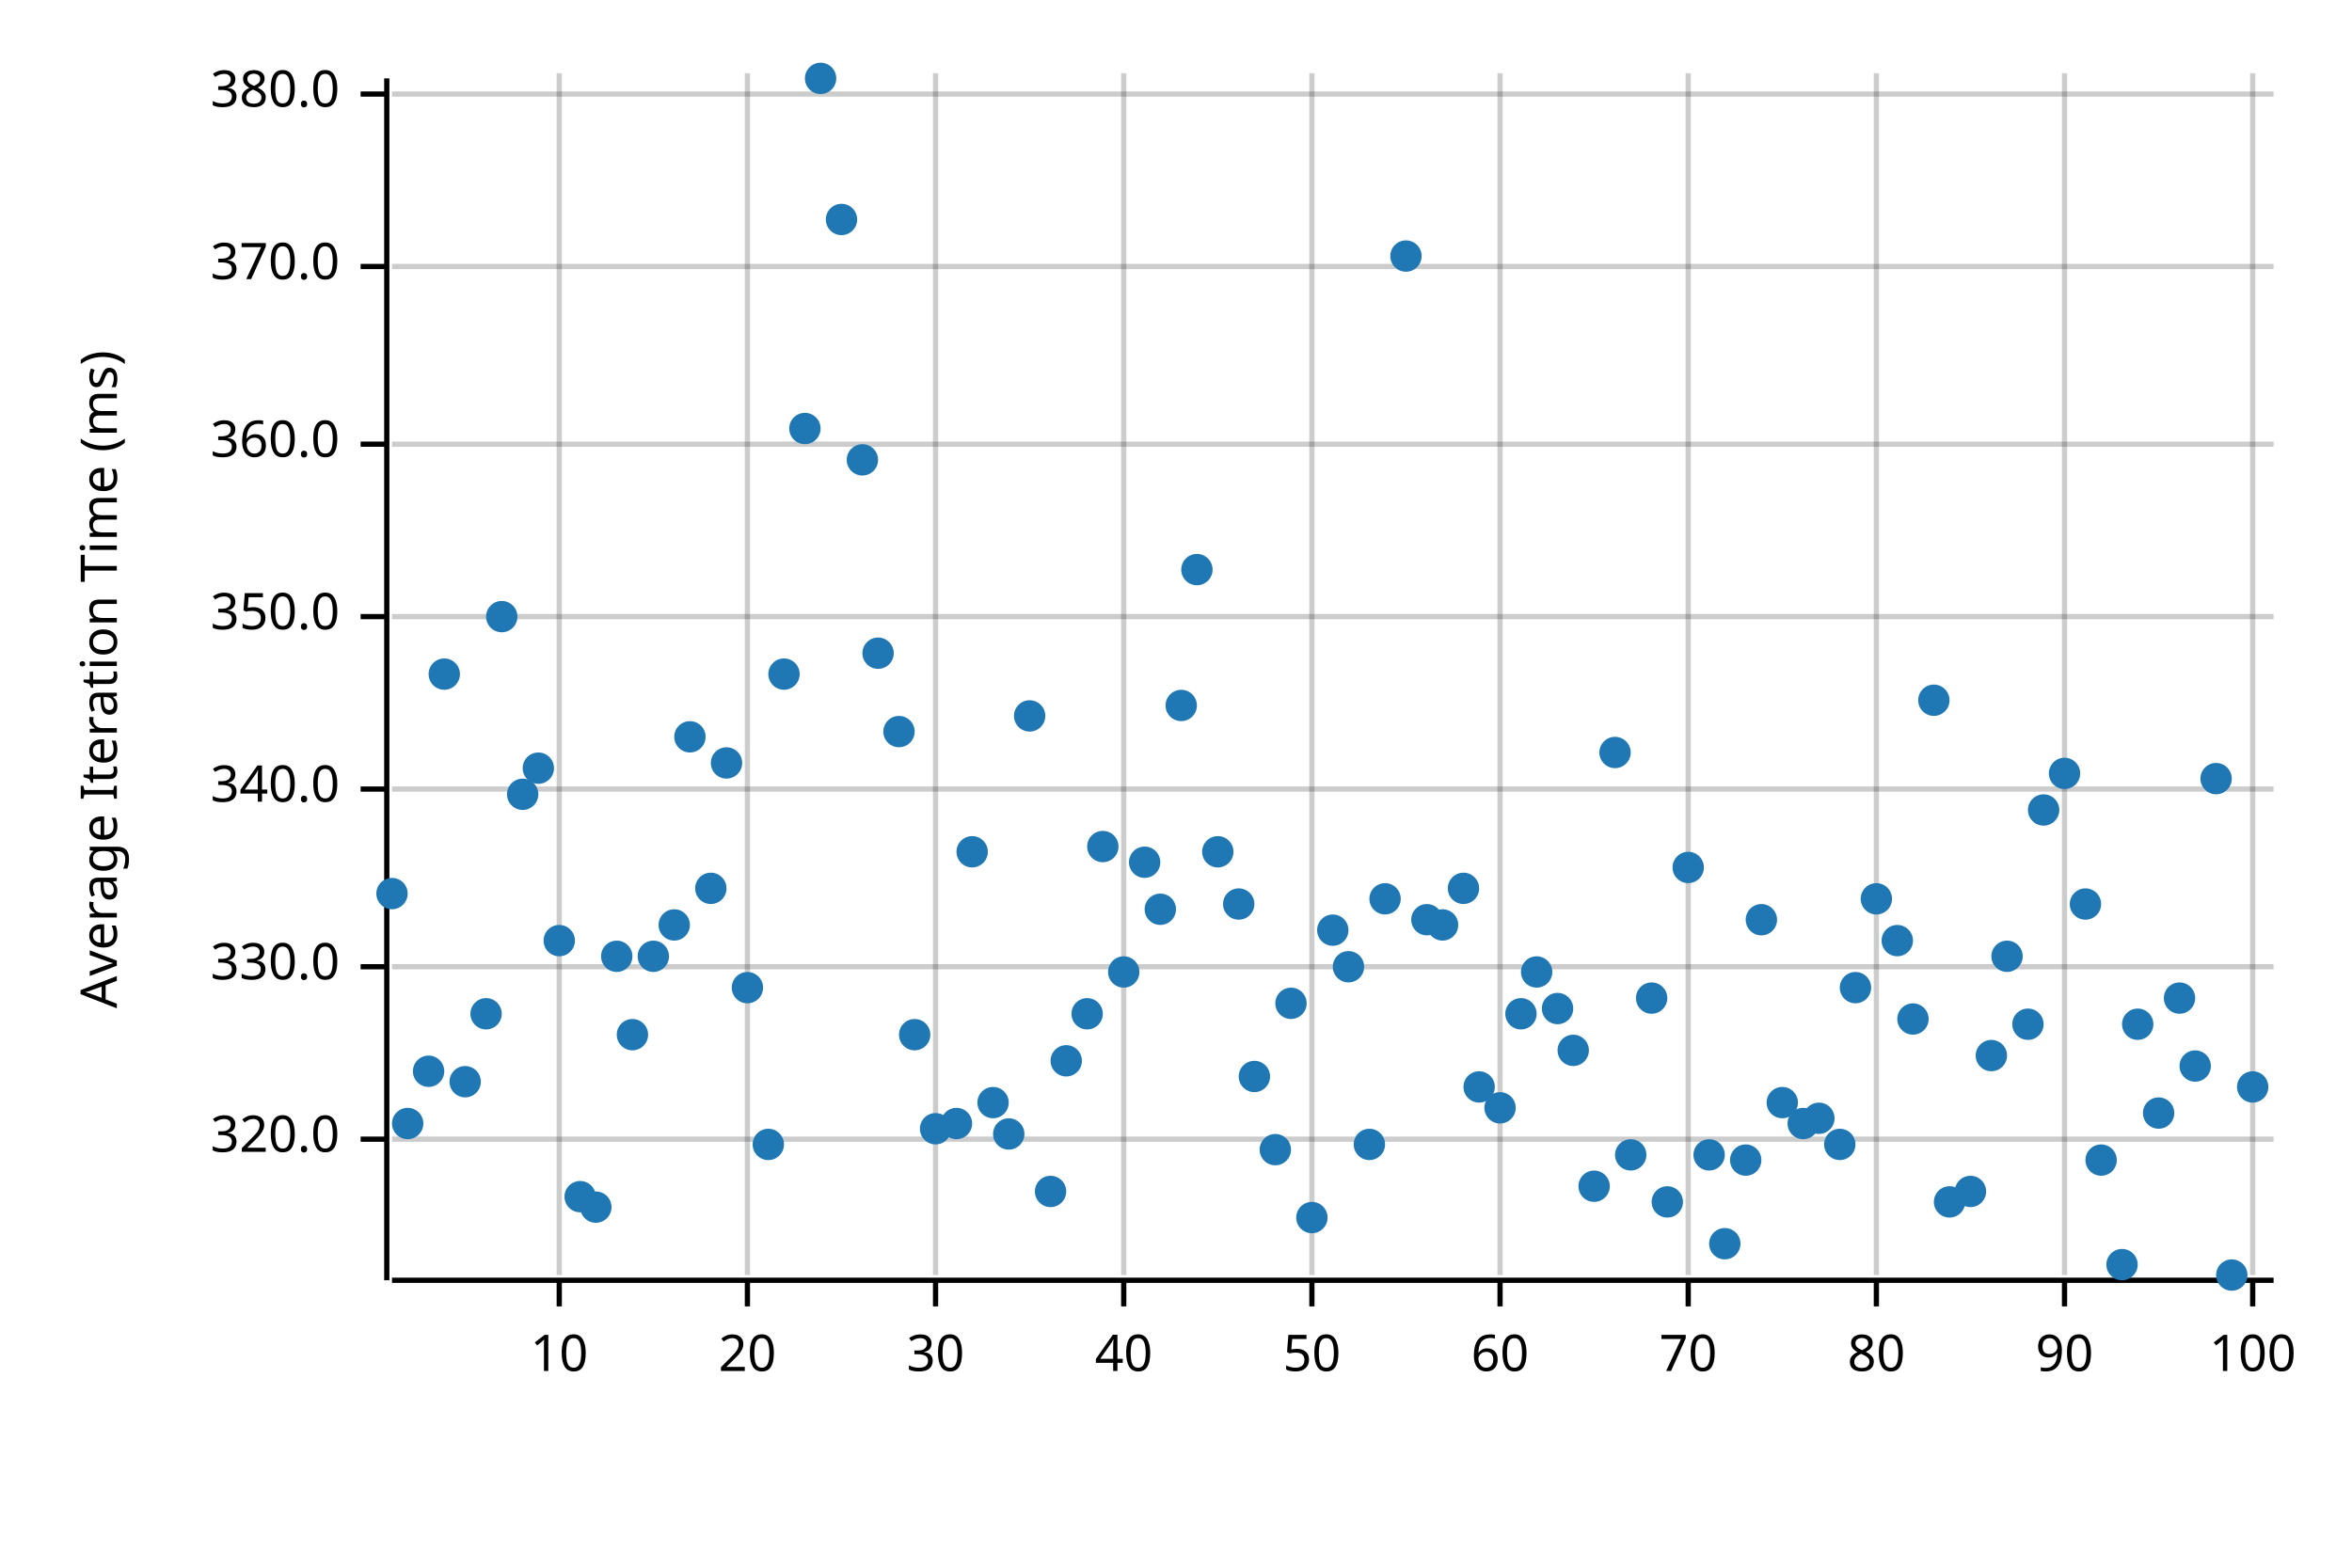
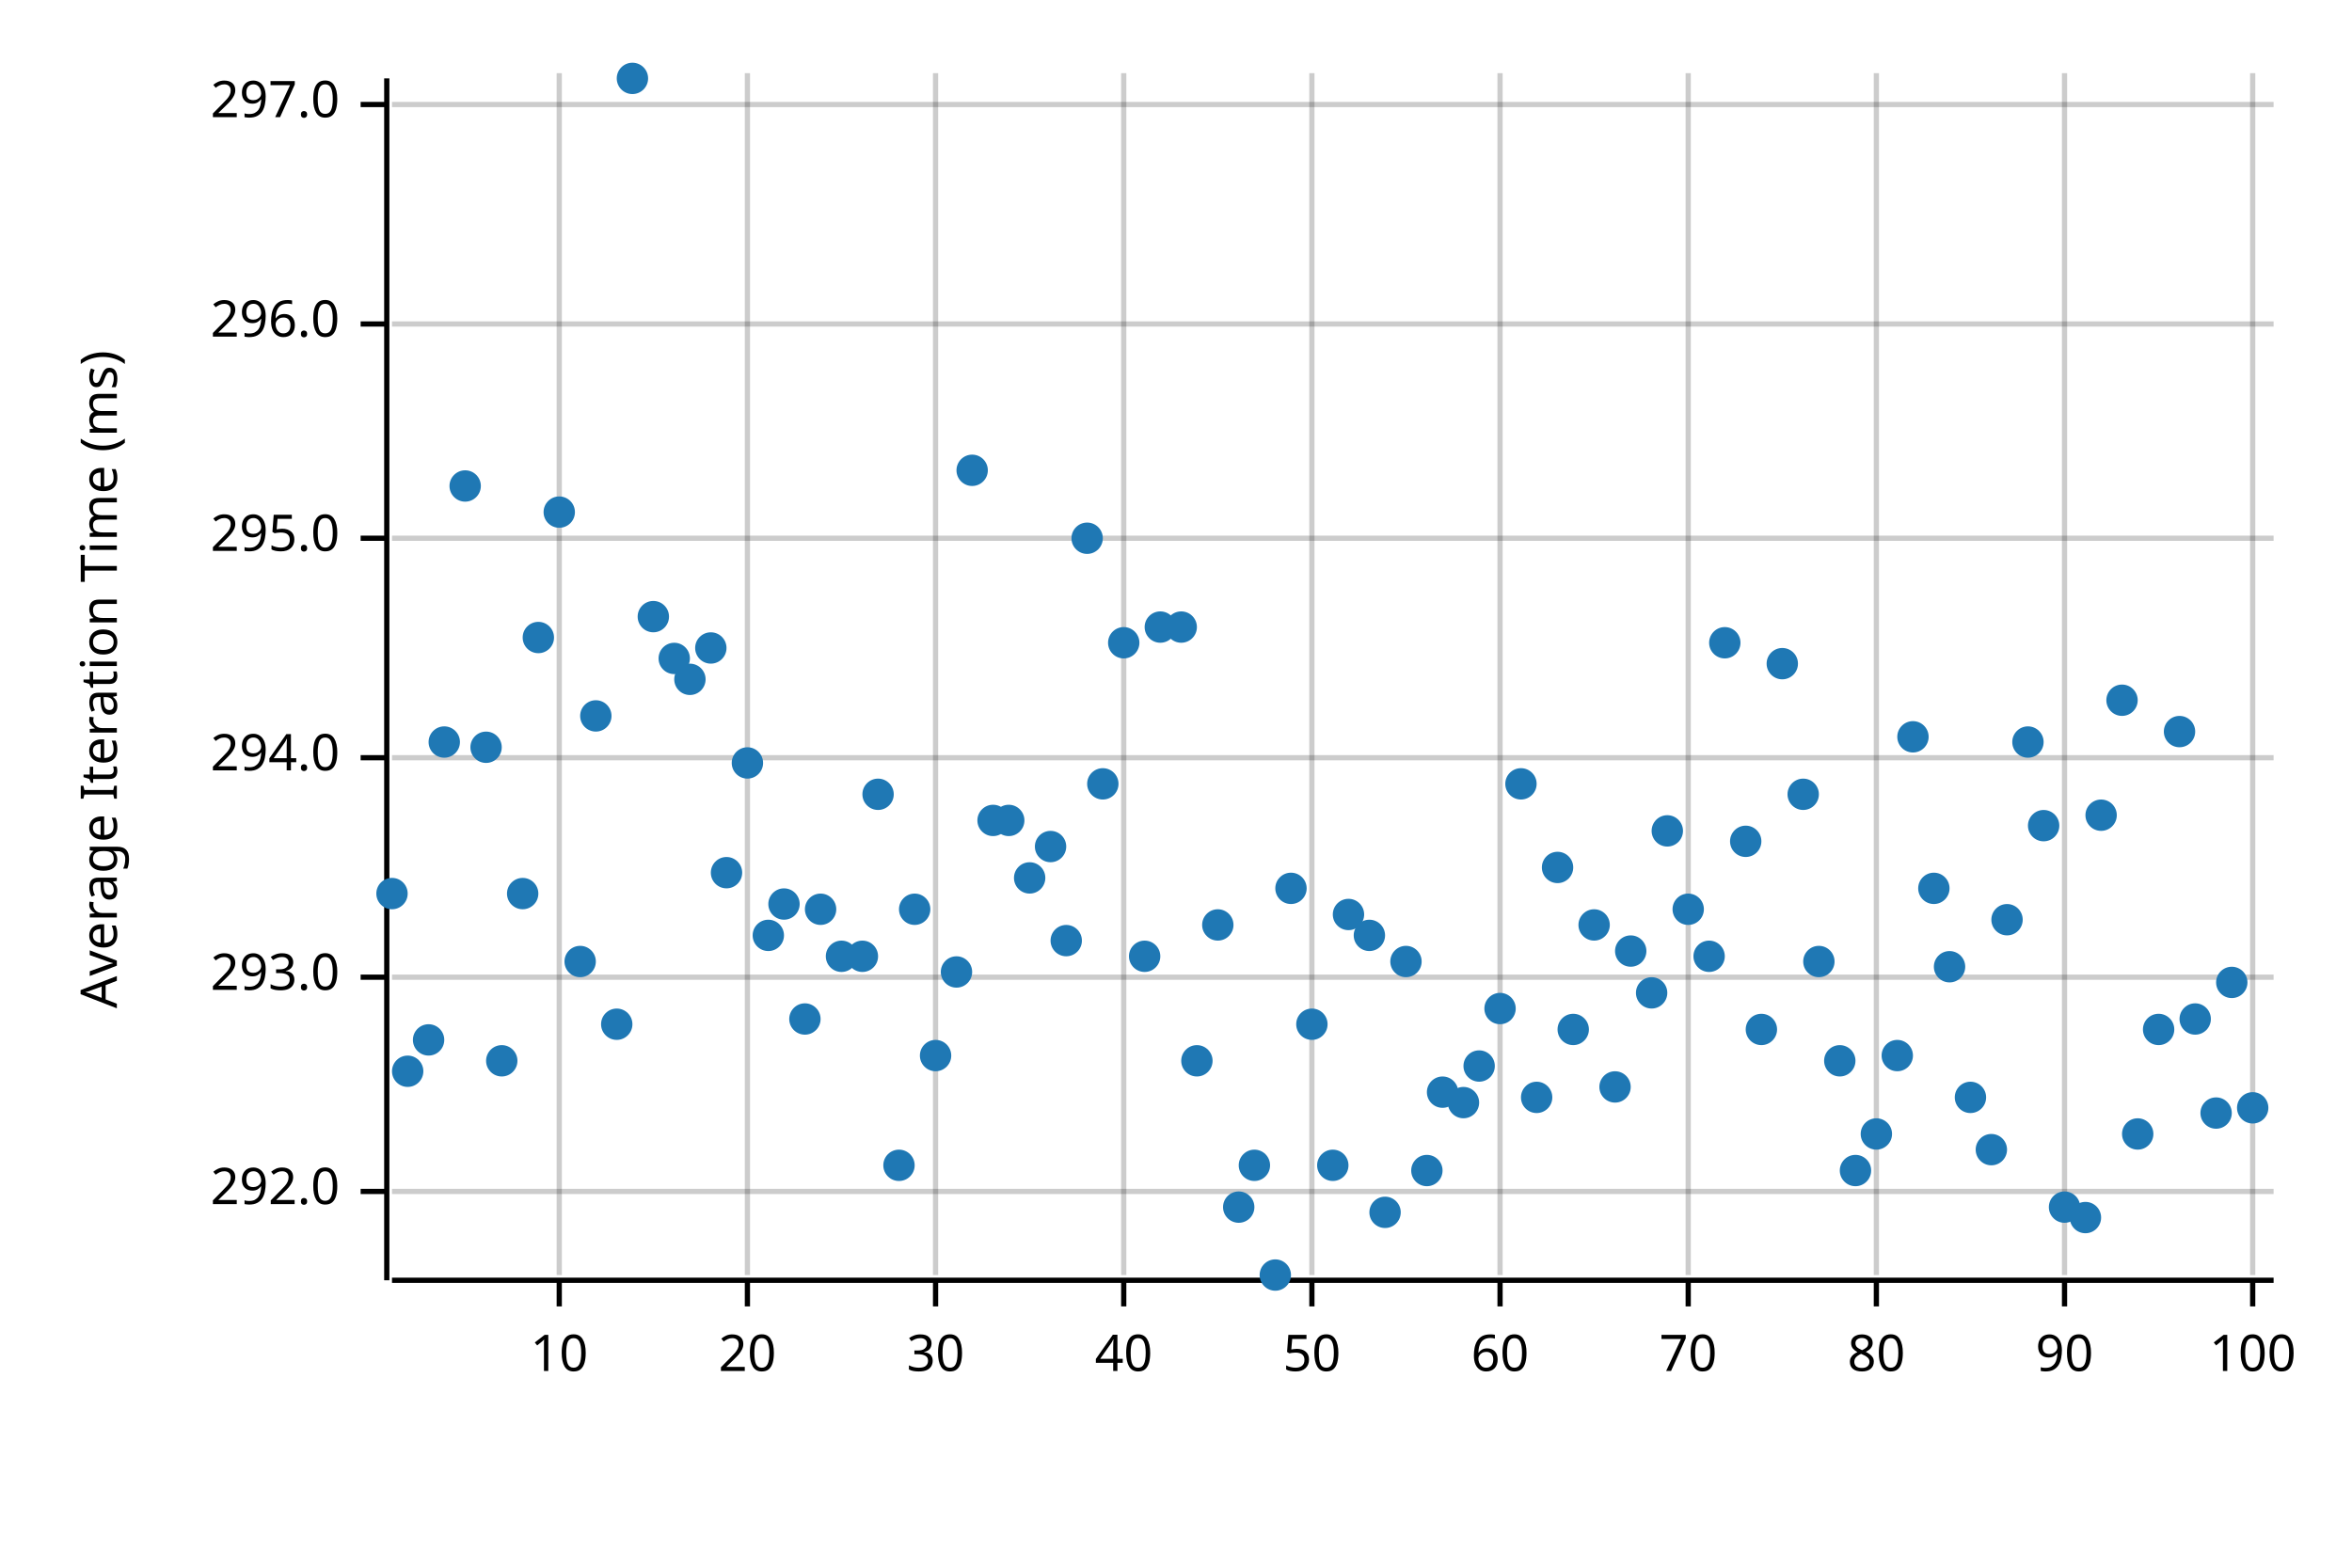
<svg xmlns="http://www.w3.org/2000/svg" width="450" height="300" viewBox="0 0 450 300">
  <text x="15" y="130" dy="0.76em" text-anchor="middle" font-family="sans-serif" font-size="9.677" opacity="1" fill="#000000" transform="rotate(270, 15, 130)">
Average Iteration Time (ms)
</text>
  <line opacity="0.2" stroke="#000000" stroke-width="1" x1="107" y1="244" x2="107" y2="14" />
  <line opacity="0.2" stroke="#000000" stroke-width="1" x1="143" y1="244" x2="143" y2="14" />
  <line opacity="0.2" stroke="#000000" stroke-width="1" x1="179" y1="244" x2="179" y2="14" />
  <line opacity="0.2" stroke="#000000" stroke-width="1" x1="215" y1="244" x2="215" y2="14" />
  <line opacity="0.2" stroke="#000000" stroke-width="1" x1="251" y1="244" x2="251" y2="14" />
  <line opacity="0.2" stroke="#000000" stroke-width="1" x1="287" y1="244" x2="287" y2="14" />
  <line opacity="0.2" stroke="#000000" stroke-width="1" x1="323" y1="244" x2="323" y2="14" />
  <line opacity="0.2" stroke="#000000" stroke-width="1" x1="359" y1="244" x2="359" y2="14" />
  <line opacity="0.2" stroke="#000000" stroke-width="1" x1="395" y1="244" x2="395" y2="14" />
  <line opacity="0.2" stroke="#000000" stroke-width="1" x1="431" y1="244" x2="431" y2="14" />
-   <line opacity="0.2" stroke="#000000" stroke-width="1" x1="75" y1="218" x2="435" y2="218" />
-   <line opacity="0.2" stroke="#000000" stroke-width="1" x1="75" y1="185" x2="435" y2="185" />
-   <line opacity="0.2" stroke="#000000" stroke-width="1" x1="75" y1="151" x2="435" y2="151" />
-   <line opacity="0.2" stroke="#000000" stroke-width="1" x1="75" y1="118" x2="435" y2="118" />
-   <line opacity="0.2" stroke="#000000" stroke-width="1" x1="75" y1="85" x2="435" y2="85" />
-   <line opacity="0.2" stroke="#000000" stroke-width="1" x1="75" y1="51" x2="435" y2="51" />
-   <line opacity="0.2" stroke="#000000" stroke-width="1" x1="75" y1="18" x2="435" y2="18" />
+   <line opacity="0.2" stroke="#000000" stroke-width="1" x1="75" y1="228" x2="435" y2="228" />
+   <line opacity="0.2" stroke="#000000" stroke-width="1" x1="75" y1="187" x2="435" y2="187" />
+   <line opacity="0.2" stroke="#000000" stroke-width="1" x1="75" y1="145" x2="435" y2="145" />
+   <line opacity="0.2" stroke="#000000" stroke-width="1" x1="75" y1="103" x2="435" y2="103" />
+   <line opacity="0.2" stroke="#000000" stroke-width="1" x1="75" y1="62" x2="435" y2="62" />
+   <line opacity="0.2" stroke="#000000" stroke-width="1" x1="75" y1="20" x2="435" y2="20" />
  <polyline fill="none" opacity="1" stroke="#000000" stroke-width="1" points="74,15 74,245 " />
-   <text x="65" y="218" dy="0.5ex" text-anchor="end" font-family="sans-serif" font-size="9.677" opacity="1" fill="#000000">
- 320.0
+   <text x="65" y="228" dy="0.5ex" text-anchor="end" font-family="sans-serif" font-size="9.677" opacity="1" fill="#000000">
+ 292.0
</text>
-   <polyline fill="none" opacity="1" stroke="#000000" stroke-width="1" points="69,218 74,218 " />
-   <text x="65" y="185" dy="0.5ex" text-anchor="end" font-family="sans-serif" font-size="9.677" opacity="1" fill="#000000">
- 330.0
+   <polyline fill="none" opacity="1" stroke="#000000" stroke-width="1" points="69,228 74,228 " />
+   <text x="65" y="187" dy="0.5ex" text-anchor="end" font-family="sans-serif" font-size="9.677" opacity="1" fill="#000000">
+ 293.0
</text>
-   <polyline fill="none" opacity="1" stroke="#000000" stroke-width="1" points="69,185 74,185 " />
-   <text x="65" y="151" dy="0.5ex" text-anchor="end" font-family="sans-serif" font-size="9.677" opacity="1" fill="#000000">
- 340.0
+   <polyline fill="none" opacity="1" stroke="#000000" stroke-width="1" points="69,187 74,187 " />
+   <text x="65" y="145" dy="0.5ex" text-anchor="end" font-family="sans-serif" font-size="9.677" opacity="1" fill="#000000">
+ 294.0
</text>
-   <polyline fill="none" opacity="1" stroke="#000000" stroke-width="1" points="69,151 74,151 " />
-   <text x="65" y="118" dy="0.5ex" text-anchor="end" font-family="sans-serif" font-size="9.677" opacity="1" fill="#000000">
- 350.0
+   <polyline fill="none" opacity="1" stroke="#000000" stroke-width="1" points="69,145 74,145 " />
+   <text x="65" y="103" dy="0.5ex" text-anchor="end" font-family="sans-serif" font-size="9.677" opacity="1" fill="#000000">
+ 295.0
</text>
-   <polyline fill="none" opacity="1" stroke="#000000" stroke-width="1" points="69,118 74,118 " />
-   <text x="65" y="85" dy="0.5ex" text-anchor="end" font-family="sans-serif" font-size="9.677" opacity="1" fill="#000000">
- 360.0
+   <polyline fill="none" opacity="1" stroke="#000000" stroke-width="1" points="69,103 74,103 " />
+   <text x="65" y="62" dy="0.5ex" text-anchor="end" font-family="sans-serif" font-size="9.677" opacity="1" fill="#000000">
+ 296.0
</text>
-   <polyline fill="none" opacity="1" stroke="#000000" stroke-width="1" points="69,85 74,85 " />
-   <text x="65" y="51" dy="0.5ex" text-anchor="end" font-family="sans-serif" font-size="9.677" opacity="1" fill="#000000">
- 370.0
+   <polyline fill="none" opacity="1" stroke="#000000" stroke-width="1" points="69,62 74,62 " />
+   <text x="65" y="20" dy="0.5ex" text-anchor="end" font-family="sans-serif" font-size="9.677" opacity="1" fill="#000000">
+ 297.0
</text>
-   <polyline fill="none" opacity="1" stroke="#000000" stroke-width="1" points="69,51 74,51 " />
-   <text x="65" y="18" dy="0.5ex" text-anchor="end" font-family="sans-serif" font-size="9.677" opacity="1" fill="#000000">
- 380.0
- </text>
-   <polyline fill="none" opacity="1" stroke="#000000" stroke-width="1" points="69,18 74,18 " />
+   <polyline fill="none" opacity="1" stroke="#000000" stroke-width="1" points="69,20 74,20 " />
  <polyline fill="none" opacity="1" stroke="#000000" stroke-width="1" points="75,245 435,245 " />
  <text x="107" y="255" dy="0.76em" text-anchor="middle" font-family="sans-serif" font-size="9.677" opacity="1" fill="#000000">
10
</text>
  <polyline fill="none" opacity="1" stroke="#000000" stroke-width="1" points="107,245 107,250 " />
  <text x="143" y="255" dy="0.76em" text-anchor="middle" font-family="sans-serif" font-size="9.677" opacity="1" fill="#000000">
20
</text>
  <polyline fill="none" opacity="1" stroke="#000000" stroke-width="1" points="143,245 143,250 " />
  <text x="179" y="255" dy="0.76em" text-anchor="middle" font-family="sans-serif" font-size="9.677" opacity="1" fill="#000000">
30
</text>
  <polyline fill="none" opacity="1" stroke="#000000" stroke-width="1" points="179,245 179,250 " />
  <text x="215" y="255" dy="0.76em" text-anchor="middle" font-family="sans-serif" font-size="9.677" opacity="1" fill="#000000">
40
</text>
  <polyline fill="none" opacity="1" stroke="#000000" stroke-width="1" points="215,245 215,250 " />
  <text x="251" y="255" dy="0.76em" text-anchor="middle" font-family="sans-serif" font-size="9.677" opacity="1" fill="#000000">
50
</text>
  <polyline fill="none" opacity="1" stroke="#000000" stroke-width="1" points="251,245 251,250 " />
  <text x="287" y="255" dy="0.76em" text-anchor="middle" font-family="sans-serif" font-size="9.677" opacity="1" fill="#000000">
60
</text>
  <polyline fill="none" opacity="1" stroke="#000000" stroke-width="1" points="287,245 287,250 " />
  <text x="323" y="255" dy="0.76em" text-anchor="middle" font-family="sans-serif" font-size="9.677" opacity="1" fill="#000000">
70
</text>
  <polyline fill="none" opacity="1" stroke="#000000" stroke-width="1" points="323,245 323,250 " />
  <text x="359" y="255" dy="0.76em" text-anchor="middle" font-family="sans-serif" font-size="9.677" opacity="1" fill="#000000">
80
</text>
  <polyline fill="none" opacity="1" stroke="#000000" stroke-width="1" points="359,245 359,250 " />
  <text x="395" y="255" dy="0.76em" text-anchor="middle" font-family="sans-serif" font-size="9.677" opacity="1" fill="#000000">
90
</text>
  <polyline fill="none" opacity="1" stroke="#000000" stroke-width="1" points="395,245 395,250 " />
  <text x="431" y="255" dy="0.76em" text-anchor="middle" font-family="sans-serif" font-size="9.677" opacity="1" fill="#000000">
100
</text>
  <polyline fill="none" opacity="1" stroke="#000000" stroke-width="1" points="431,245 431,250 " />
  <circle cx="75" cy="171" r="3" opacity="1" fill="#1F78B4" stroke="none" stroke-width="1" />
-   <circle cx="78" cy="215" r="3" opacity="1" fill="#1F78B4" stroke="none" stroke-width="1" />
-   <circle cx="82" cy="205" r="3" opacity="1" fill="#1F78B4" stroke="none" stroke-width="1" />
-   <circle cx="85" cy="129" r="3" opacity="1" fill="#1F78B4" stroke="none" stroke-width="1" />
-   <circle cx="89" cy="207" r="3" opacity="1" fill="#1F78B4" stroke="none" stroke-width="1" />
-   <circle cx="93" cy="194" r="3" opacity="1" fill="#1F78B4" stroke="none" stroke-width="1" />
-   <circle cx="96" cy="118" r="3" opacity="1" fill="#1F78B4" stroke="none" stroke-width="1" />
-   <circle cx="100" cy="152" r="3" opacity="1" fill="#1F78B4" stroke="none" stroke-width="1" />
-   <circle cx="103" cy="147" r="3" opacity="1" fill="#1F78B4" stroke="none" stroke-width="1" />
-   <circle cx="107" cy="180" r="3" opacity="1" fill="#1F78B4" stroke="none" stroke-width="1" />
-   <circle cx="111" cy="229" r="3" opacity="1" fill="#1F78B4" stroke="none" stroke-width="1" />
-   <circle cx="114" cy="231" r="3" opacity="1" fill="#1F78B4" stroke="none" stroke-width="1" />
-   <circle cx="118" cy="183" r="3" opacity="1" fill="#1F78B4" stroke="none" stroke-width="1" />
-   <circle cx="121" cy="198" r="3" opacity="1" fill="#1F78B4" stroke="none" stroke-width="1" />
-   <circle cx="125" cy="183" r="3" opacity="1" fill="#1F78B4" stroke="none" stroke-width="1" />
-   <circle cx="129" cy="177" r="3" opacity="1" fill="#1F78B4" stroke="none" stroke-width="1" />
-   <circle cx="132" cy="141" r="3" opacity="1" fill="#1F78B4" stroke="none" stroke-width="1" />
-   <circle cx="136" cy="170" r="3" opacity="1" fill="#1F78B4" stroke="none" stroke-width="1" />
-   <circle cx="139" cy="146" r="3" opacity="1" fill="#1F78B4" stroke="none" stroke-width="1" />
-   <circle cx="143" cy="189" r="3" opacity="1" fill="#1F78B4" stroke="none" stroke-width="1" />
-   <circle cx="147" cy="219" r="3" opacity="1" fill="#1F78B4" stroke="none" stroke-width="1" />
-   <circle cx="150" cy="129" r="3" opacity="1" fill="#1F78B4" stroke="none" stroke-width="1" />
-   <circle cx="154" cy="82" r="3" opacity="1" fill="#1F78B4" stroke="none" stroke-width="1" />
-   <circle cx="157" cy="15" r="3" opacity="1" fill="#1F78B4" stroke="none" stroke-width="1" />
-   <circle cx="161" cy="42" r="3" opacity="1" fill="#1F78B4" stroke="none" stroke-width="1" />
-   <circle cx="165" cy="88" r="3" opacity="1" fill="#1F78B4" stroke="none" stroke-width="1" />
-   <circle cx="168" cy="125" r="3" opacity="1" fill="#1F78B4" stroke="none" stroke-width="1" />
-   <circle cx="172" cy="140" r="3" opacity="1" fill="#1F78B4" stroke="none" stroke-width="1" />
-   <circle cx="175" cy="198" r="3" opacity="1" fill="#1F78B4" stroke="none" stroke-width="1" />
-   <circle cx="179" cy="216" r="3" opacity="1" fill="#1F78B4" stroke="none" stroke-width="1" />
-   <circle cx="183" cy="215" r="3" opacity="1" fill="#1F78B4" stroke="none" stroke-width="1" />
-   <circle cx="186" cy="163" r="3" opacity="1" fill="#1F78B4" stroke="none" stroke-width="1" />
-   <circle cx="190" cy="211" r="3" opacity="1" fill="#1F78B4" stroke="none" stroke-width="1" />
-   <circle cx="193" cy="217" r="3" opacity="1" fill="#1F78B4" stroke="none" stroke-width="1" />
-   <circle cx="197" cy="137" r="3" opacity="1" fill="#1F78B4" stroke="none" stroke-width="1" />
-   <circle cx="201" cy="228" r="3" opacity="1" fill="#1F78B4" stroke="none" stroke-width="1" />
-   <circle cx="204" cy="203" r="3" opacity="1" fill="#1F78B4" stroke="none" stroke-width="1" />
-   <circle cx="208" cy="194" r="3" opacity="1" fill="#1F78B4" stroke="none" stroke-width="1" />
-   <circle cx="211" cy="162" r="3" opacity="1" fill="#1F78B4" stroke="none" stroke-width="1" />
-   <circle cx="215" cy="186" r="3" opacity="1" fill="#1F78B4" stroke="none" stroke-width="1" />
-   <circle cx="219" cy="165" r="3" opacity="1" fill="#1F78B4" stroke="none" stroke-width="1" />
-   <circle cx="222" cy="174" r="3" opacity="1" fill="#1F78B4" stroke="none" stroke-width="1" />
-   <circle cx="226" cy="135" r="3" opacity="1" fill="#1F78B4" stroke="none" stroke-width="1" />
-   <circle cx="229" cy="109" r="3" opacity="1" fill="#1F78B4" stroke="none" stroke-width="1" />
-   <circle cx="233" cy="163" r="3" opacity="1" fill="#1F78B4" stroke="none" stroke-width="1" />
-   <circle cx="237" cy="173" r="3" opacity="1" fill="#1F78B4" stroke="none" stroke-width="1" />
-   <circle cx="240" cy="206" r="3" opacity="1" fill="#1F78B4" stroke="none" stroke-width="1" />
-   <circle cx="244" cy="220" r="3" opacity="1" fill="#1F78B4" stroke="none" stroke-width="1" />
-   <circle cx="247" cy="192" r="3" opacity="1" fill="#1F78B4" stroke="none" stroke-width="1" />
-   <circle cx="251" cy="233" r="3" opacity="1" fill="#1F78B4" stroke="none" stroke-width="1" />
-   <circle cx="255" cy="178" r="3" opacity="1" fill="#1F78B4" stroke="none" stroke-width="1" />
-   <circle cx="258" cy="185" r="3" opacity="1" fill="#1F78B4" stroke="none" stroke-width="1" />
-   <circle cx="262" cy="219" r="3" opacity="1" fill="#1F78B4" stroke="none" stroke-width="1" />
-   <circle cx="265" cy="172" r="3" opacity="1" fill="#1F78B4" stroke="none" stroke-width="1" />
-   <circle cx="269" cy="49" r="3" opacity="1" fill="#1F78B4" stroke="none" stroke-width="1" />
-   <circle cx="273" cy="176" r="3" opacity="1" fill="#1F78B4" stroke="none" stroke-width="1" />
-   <circle cx="276" cy="177" r="3" opacity="1" fill="#1F78B4" stroke="none" stroke-width="1" />
-   <circle cx="280" cy="170" r="3" opacity="1" fill="#1F78B4" stroke="none" stroke-width="1" />
-   <circle cx="283" cy="208" r="3" opacity="1" fill="#1F78B4" stroke="none" stroke-width="1" />
-   <circle cx="287" cy="212" r="3" opacity="1" fill="#1F78B4" stroke="none" stroke-width="1" />
-   <circle cx="291" cy="194" r="3" opacity="1" fill="#1F78B4" stroke="none" stroke-width="1" />
-   <circle cx="294" cy="186" r="3" opacity="1" fill="#1F78B4" stroke="none" stroke-width="1" />
-   <circle cx="298" cy="193" r="3" opacity="1" fill="#1F78B4" stroke="none" stroke-width="1" />
-   <circle cx="301" cy="201" r="3" opacity="1" fill="#1F78B4" stroke="none" stroke-width="1" />
-   <circle cx="305" cy="227" r="3" opacity="1" fill="#1F78B4" stroke="none" stroke-width="1" />
-   <circle cx="309" cy="144" r="3" opacity="1" fill="#1F78B4" stroke="none" stroke-width="1" />
-   <circle cx="312" cy="221" r="3" opacity="1" fill="#1F78B4" stroke="none" stroke-width="1" />
-   <circle cx="316" cy="191" r="3" opacity="1" fill="#1F78B4" stroke="none" stroke-width="1" />
-   <circle cx="319" cy="230" r="3" opacity="1" fill="#1F78B4" stroke="none" stroke-width="1" />
-   <circle cx="323" cy="166" r="3" opacity="1" fill="#1F78B4" stroke="none" stroke-width="1" />
-   <circle cx="327" cy="221" r="3" opacity="1" fill="#1F78B4" stroke="none" stroke-width="1" />
-   <circle cx="330" cy="238" r="3" opacity="1" fill="#1F78B4" stroke="none" stroke-width="1" />
-   <circle cx="334" cy="222" r="3" opacity="1" fill="#1F78B4" stroke="none" stroke-width="1" />
-   <circle cx="337" cy="176" r="3" opacity="1" fill="#1F78B4" stroke="none" stroke-width="1" />
-   <circle cx="341" cy="211" r="3" opacity="1" fill="#1F78B4" stroke="none" stroke-width="1" />
-   <circle cx="345" cy="215" r="3" opacity="1" fill="#1F78B4" stroke="none" stroke-width="1" />
-   <circle cx="348" cy="214" r="3" opacity="1" fill="#1F78B4" stroke="none" stroke-width="1" />
-   <circle cx="352" cy="219" r="3" opacity="1" fill="#1F78B4" stroke="none" stroke-width="1" />
-   <circle cx="355" cy="189" r="3" opacity="1" fill="#1F78B4" stroke="none" stroke-width="1" />
-   <circle cx="359" cy="172" r="3" opacity="1" fill="#1F78B4" stroke="none" stroke-width="1" />
-   <circle cx="363" cy="180" r="3" opacity="1" fill="#1F78B4" stroke="none" stroke-width="1" />
-   <circle cx="366" cy="195" r="3" opacity="1" fill="#1F78B4" stroke="none" stroke-width="1" />
-   <circle cx="370" cy="134" r="3" opacity="1" fill="#1F78B4" stroke="none" stroke-width="1" />
-   <circle cx="373" cy="230" r="3" opacity="1" fill="#1F78B4" stroke="none" stroke-width="1" />
-   <circle cx="377" cy="228" r="3" opacity="1" fill="#1F78B4" stroke="none" stroke-width="1" />
-   <circle cx="381" cy="202" r="3" opacity="1" fill="#1F78B4" stroke="none" stroke-width="1" />
-   <circle cx="384" cy="183" r="3" opacity="1" fill="#1F78B4" stroke="none" stroke-width="1" />
-   <circle cx="388" cy="196" r="3" opacity="1" fill="#1F78B4" stroke="none" stroke-width="1" />
-   <circle cx="391" cy="155" r="3" opacity="1" fill="#1F78B4" stroke="none" stroke-width="1" />
-   <circle cx="395" cy="148" r="3" opacity="1" fill="#1F78B4" stroke="none" stroke-width="1" />
-   <circle cx="399" cy="173" r="3" opacity="1" fill="#1F78B4" stroke="none" stroke-width="1" />
-   <circle cx="402" cy="222" r="3" opacity="1" fill="#1F78B4" stroke="none" stroke-width="1" />
-   <circle cx="406" cy="242" r="3" opacity="1" fill="#1F78B4" stroke="none" stroke-width="1" />
-   <circle cx="409" cy="196" r="3" opacity="1" fill="#1F78B4" stroke="none" stroke-width="1" />
-   <circle cx="413" cy="213" r="3" opacity="1" fill="#1F78B4" stroke="none" stroke-width="1" />
-   <circle cx="417" cy="191" r="3" opacity="1" fill="#1F78B4" stroke="none" stroke-width="1" />
-   <circle cx="420" cy="204" r="3" opacity="1" fill="#1F78B4" stroke="none" stroke-width="1" />
-   <circle cx="424" cy="149" r="3" opacity="1" fill="#1F78B4" stroke="none" stroke-width="1" />
-   <circle cx="427" cy="244" r="3" opacity="1" fill="#1F78B4" stroke="none" stroke-width="1" />
-   <circle cx="431" cy="208" r="3" opacity="1" fill="#1F78B4" stroke="none" stroke-width="1" />
+   <circle cx="78" cy="205" r="3" opacity="1" fill="#1F78B4" stroke="none" stroke-width="1" />
+   <circle cx="82" cy="199" r="3" opacity="1" fill="#1F78B4" stroke="none" stroke-width="1" />
+   <circle cx="85" cy="142" r="3" opacity="1" fill="#1F78B4" stroke="none" stroke-width="1" />
+   <circle cx="89" cy="93" r="3" opacity="1" fill="#1F78B4" stroke="none" stroke-width="1" />
+   <circle cx="93" cy="143" r="3" opacity="1" fill="#1F78B4" stroke="none" stroke-width="1" />
+   <circle cx="96" cy="203" r="3" opacity="1" fill="#1F78B4" stroke="none" stroke-width="1" />
+   <circle cx="100" cy="171" r="3" opacity="1" fill="#1F78B4" stroke="none" stroke-width="1" />
+   <circle cx="103" cy="122" r="3" opacity="1" fill="#1F78B4" stroke="none" stroke-width="1" />
+   <circle cx="107" cy="98" r="3" opacity="1" fill="#1F78B4" stroke="none" stroke-width="1" />
+   <circle cx="111" cy="184" r="3" opacity="1" fill="#1F78B4" stroke="none" stroke-width="1" />
+   <circle cx="114" cy="137" r="3" opacity="1" fill="#1F78B4" stroke="none" stroke-width="1" />
+   <circle cx="118" cy="196" r="3" opacity="1" fill="#1F78B4" stroke="none" stroke-width="1" />
+   <circle cx="121" cy="15" r="3" opacity="1" fill="#1F78B4" stroke="none" stroke-width="1" />
+   <circle cx="125" cy="118" r="3" opacity="1" fill="#1F78B4" stroke="none" stroke-width="1" />
+   <circle cx="129" cy="126" r="3" opacity="1" fill="#1F78B4" stroke="none" stroke-width="1" />
+   <circle cx="132" cy="130" r="3" opacity="1" fill="#1F78B4" stroke="none" stroke-width="1" />
+   <circle cx="136" cy="124" r="3" opacity="1" fill="#1F78B4" stroke="none" stroke-width="1" />
+   <circle cx="139" cy="167" r="3" opacity="1" fill="#1F78B4" stroke="none" stroke-width="1" />
+   <circle cx="143" cy="146" r="3" opacity="1" fill="#1F78B4" stroke="none" stroke-width="1" />
+   <circle cx="147" cy="179" r="3" opacity="1" fill="#1F78B4" stroke="none" stroke-width="1" />
+   <circle cx="150" cy="173" r="3" opacity="1" fill="#1F78B4" stroke="none" stroke-width="1" />
+   <circle cx="154" cy="195" r="3" opacity="1" fill="#1F78B4" stroke="none" stroke-width="1" />
+   <circle cx="157" cy="174" r="3" opacity="1" fill="#1F78B4" stroke="none" stroke-width="1" />
+   <circle cx="161" cy="183" r="3" opacity="1" fill="#1F78B4" stroke="none" stroke-width="1" />
+   <circle cx="165" cy="183" r="3" opacity="1" fill="#1F78B4" stroke="none" stroke-width="1" />
+   <circle cx="168" cy="152" r="3" opacity="1" fill="#1F78B4" stroke="none" stroke-width="1" />
+   <circle cx="172" cy="223" r="3" opacity="1" fill="#1F78B4" stroke="none" stroke-width="1" />
+   <circle cx="175" cy="174" r="3" opacity="1" fill="#1F78B4" stroke="none" stroke-width="1" />
+   <circle cx="179" cy="202" r="3" opacity="1" fill="#1F78B4" stroke="none" stroke-width="1" />
+   <circle cx="183" cy="186" r="3" opacity="1" fill="#1F78B4" stroke="none" stroke-width="1" />
+   <circle cx="186" cy="90" r="3" opacity="1" fill="#1F78B4" stroke="none" stroke-width="1" />
+   <circle cx="190" cy="157" r="3" opacity="1" fill="#1F78B4" stroke="none" stroke-width="1" />
+   <circle cx="193" cy="157" r="3" opacity="1" fill="#1F78B4" stroke="none" stroke-width="1" />
+   <circle cx="197" cy="168" r="3" opacity="1" fill="#1F78B4" stroke="none" stroke-width="1" />
+   <circle cx="201" cy="162" r="3" opacity="1" fill="#1F78B4" stroke="none" stroke-width="1" />
+   <circle cx="204" cy="180" r="3" opacity="1" fill="#1F78B4" stroke="none" stroke-width="1" />
+   <circle cx="208" cy="103" r="3" opacity="1" fill="#1F78B4" stroke="none" stroke-width="1" />
+   <circle cx="211" cy="150" r="3" opacity="1" fill="#1F78B4" stroke="none" stroke-width="1" />
+   <circle cx="215" cy="123" r="3" opacity="1" fill="#1F78B4" stroke="none" stroke-width="1" />
+   <circle cx="219" cy="183" r="3" opacity="1" fill="#1F78B4" stroke="none" stroke-width="1" />
+   <circle cx="222" cy="120" r="3" opacity="1" fill="#1F78B4" stroke="none" stroke-width="1" />
+   <circle cx="226" cy="120" r="3" opacity="1" fill="#1F78B4" stroke="none" stroke-width="1" />
+   <circle cx="229" cy="203" r="3" opacity="1" fill="#1F78B4" stroke="none" stroke-width="1" />
+   <circle cx="233" cy="177" r="3" opacity="1" fill="#1F78B4" stroke="none" stroke-width="1" />
+   <circle cx="237" cy="231" r="3" opacity="1" fill="#1F78B4" stroke="none" stroke-width="1" />
+   <circle cx="240" cy="223" r="3" opacity="1" fill="#1F78B4" stroke="none" stroke-width="1" />
+   <circle cx="244" cy="244" r="3" opacity="1" fill="#1F78B4" stroke="none" stroke-width="1" />
+   <circle cx="247" cy="170" r="3" opacity="1" fill="#1F78B4" stroke="none" stroke-width="1" />
+   <circle cx="251" cy="196" r="3" opacity="1" fill="#1F78B4" stroke="none" stroke-width="1" />
+   <circle cx="255" cy="223" r="3" opacity="1" fill="#1F78B4" stroke="none" stroke-width="1" />
+   <circle cx="258" cy="175" r="3" opacity="1" fill="#1F78B4" stroke="none" stroke-width="1" />
+   <circle cx="262" cy="179" r="3" opacity="1" fill="#1F78B4" stroke="none" stroke-width="1" />
+   <circle cx="265" cy="232" r="3" opacity="1" fill="#1F78B4" stroke="none" stroke-width="1" />
+   <circle cx="269" cy="184" r="3" opacity="1" fill="#1F78B4" stroke="none" stroke-width="1" />
+   <circle cx="273" cy="224" r="3" opacity="1" fill="#1F78B4" stroke="none" stroke-width="1" />
+   <circle cx="276" cy="209" r="3" opacity="1" fill="#1F78B4" stroke="none" stroke-width="1" />
+   <circle cx="280" cy="211" r="3" opacity="1" fill="#1F78B4" stroke="none" stroke-width="1" />
+   <circle cx="283" cy="204" r="3" opacity="1" fill="#1F78B4" stroke="none" stroke-width="1" />
+   <circle cx="287" cy="193" r="3" opacity="1" fill="#1F78B4" stroke="none" stroke-width="1" />
+   <circle cx="291" cy="150" r="3" opacity="1" fill="#1F78B4" stroke="none" stroke-width="1" />
+   <circle cx="294" cy="210" r="3" opacity="1" fill="#1F78B4" stroke="none" stroke-width="1" />
+   <circle cx="298" cy="166" r="3" opacity="1" fill="#1F78B4" stroke="none" stroke-width="1" />
+   <circle cx="301" cy="197" r="3" opacity="1" fill="#1F78B4" stroke="none" stroke-width="1" />
+   <circle cx="305" cy="177" r="3" opacity="1" fill="#1F78B4" stroke="none" stroke-width="1" />
+   <circle cx="309" cy="208" r="3" opacity="1" fill="#1F78B4" stroke="none" stroke-width="1" />
+   <circle cx="312" cy="182" r="3" opacity="1" fill="#1F78B4" stroke="none" stroke-width="1" />
+   <circle cx="316" cy="190" r="3" opacity="1" fill="#1F78B4" stroke="none" stroke-width="1" />
+   <circle cx="319" cy="159" r="3" opacity="1" fill="#1F78B4" stroke="none" stroke-width="1" />
+   <circle cx="323" cy="174" r="3" opacity="1" fill="#1F78B4" stroke="none" stroke-width="1" />
+   <circle cx="327" cy="183" r="3" opacity="1" fill="#1F78B4" stroke="none" stroke-width="1" />
+   <circle cx="330" cy="123" r="3" opacity="1" fill="#1F78B4" stroke="none" stroke-width="1" />
+   <circle cx="334" cy="161" r="3" opacity="1" fill="#1F78B4" stroke="none" stroke-width="1" />
+   <circle cx="337" cy="197" r="3" opacity="1" fill="#1F78B4" stroke="none" stroke-width="1" />
+   <circle cx="341" cy="127" r="3" opacity="1" fill="#1F78B4" stroke="none" stroke-width="1" />
+   <circle cx="345" cy="152" r="3" opacity="1" fill="#1F78B4" stroke="none" stroke-width="1" />
+   <circle cx="348" cy="184" r="3" opacity="1" fill="#1F78B4" stroke="none" stroke-width="1" />
+   <circle cx="352" cy="203" r="3" opacity="1" fill="#1F78B4" stroke="none" stroke-width="1" />
+   <circle cx="355" cy="224" r="3" opacity="1" fill="#1F78B4" stroke="none" stroke-width="1" />
+   <circle cx="359" cy="217" r="3" opacity="1" fill="#1F78B4" stroke="none" stroke-width="1" />
+   <circle cx="363" cy="202" r="3" opacity="1" fill="#1F78B4" stroke="none" stroke-width="1" />
+   <circle cx="366" cy="141" r="3" opacity="1" fill="#1F78B4" stroke="none" stroke-width="1" />
+   <circle cx="370" cy="170" r="3" opacity="1" fill="#1F78B4" stroke="none" stroke-width="1" />
+   <circle cx="373" cy="185" r="3" opacity="1" fill="#1F78B4" stroke="none" stroke-width="1" />
+   <circle cx="377" cy="210" r="3" opacity="1" fill="#1F78B4" stroke="none" stroke-width="1" />
+   <circle cx="381" cy="220" r="3" opacity="1" fill="#1F78B4" stroke="none" stroke-width="1" />
+   <circle cx="384" cy="176" r="3" opacity="1" fill="#1F78B4" stroke="none" stroke-width="1" />
+   <circle cx="388" cy="142" r="3" opacity="1" fill="#1F78B4" stroke="none" stroke-width="1" />
+   <circle cx="391" cy="158" r="3" opacity="1" fill="#1F78B4" stroke="none" stroke-width="1" />
+   <circle cx="395" cy="231" r="3" opacity="1" fill="#1F78B4" stroke="none" stroke-width="1" />
+   <circle cx="399" cy="233" r="3" opacity="1" fill="#1F78B4" stroke="none" stroke-width="1" />
+   <circle cx="402" cy="156" r="3" opacity="1" fill="#1F78B4" stroke="none" stroke-width="1" />
+   <circle cx="406" cy="134" r="3" opacity="1" fill="#1F78B4" stroke="none" stroke-width="1" />
+   <circle cx="409" cy="217" r="3" opacity="1" fill="#1F78B4" stroke="none" stroke-width="1" />
+   <circle cx="413" cy="197" r="3" opacity="1" fill="#1F78B4" stroke="none" stroke-width="1" />
+   <circle cx="417" cy="140" r="3" opacity="1" fill="#1F78B4" stroke="none" stroke-width="1" />
+   <circle cx="420" cy="195" r="3" opacity="1" fill="#1F78B4" stroke="none" stroke-width="1" />
+   <circle cx="424" cy="213" r="3" opacity="1" fill="#1F78B4" stroke="none" stroke-width="1" />
+   <circle cx="427" cy="188" r="3" opacity="1" fill="#1F78B4" stroke="none" stroke-width="1" />
+   <circle cx="431" cy="212" r="3" opacity="1" fill="#1F78B4" stroke="none" stroke-width="1" />
</svg>
